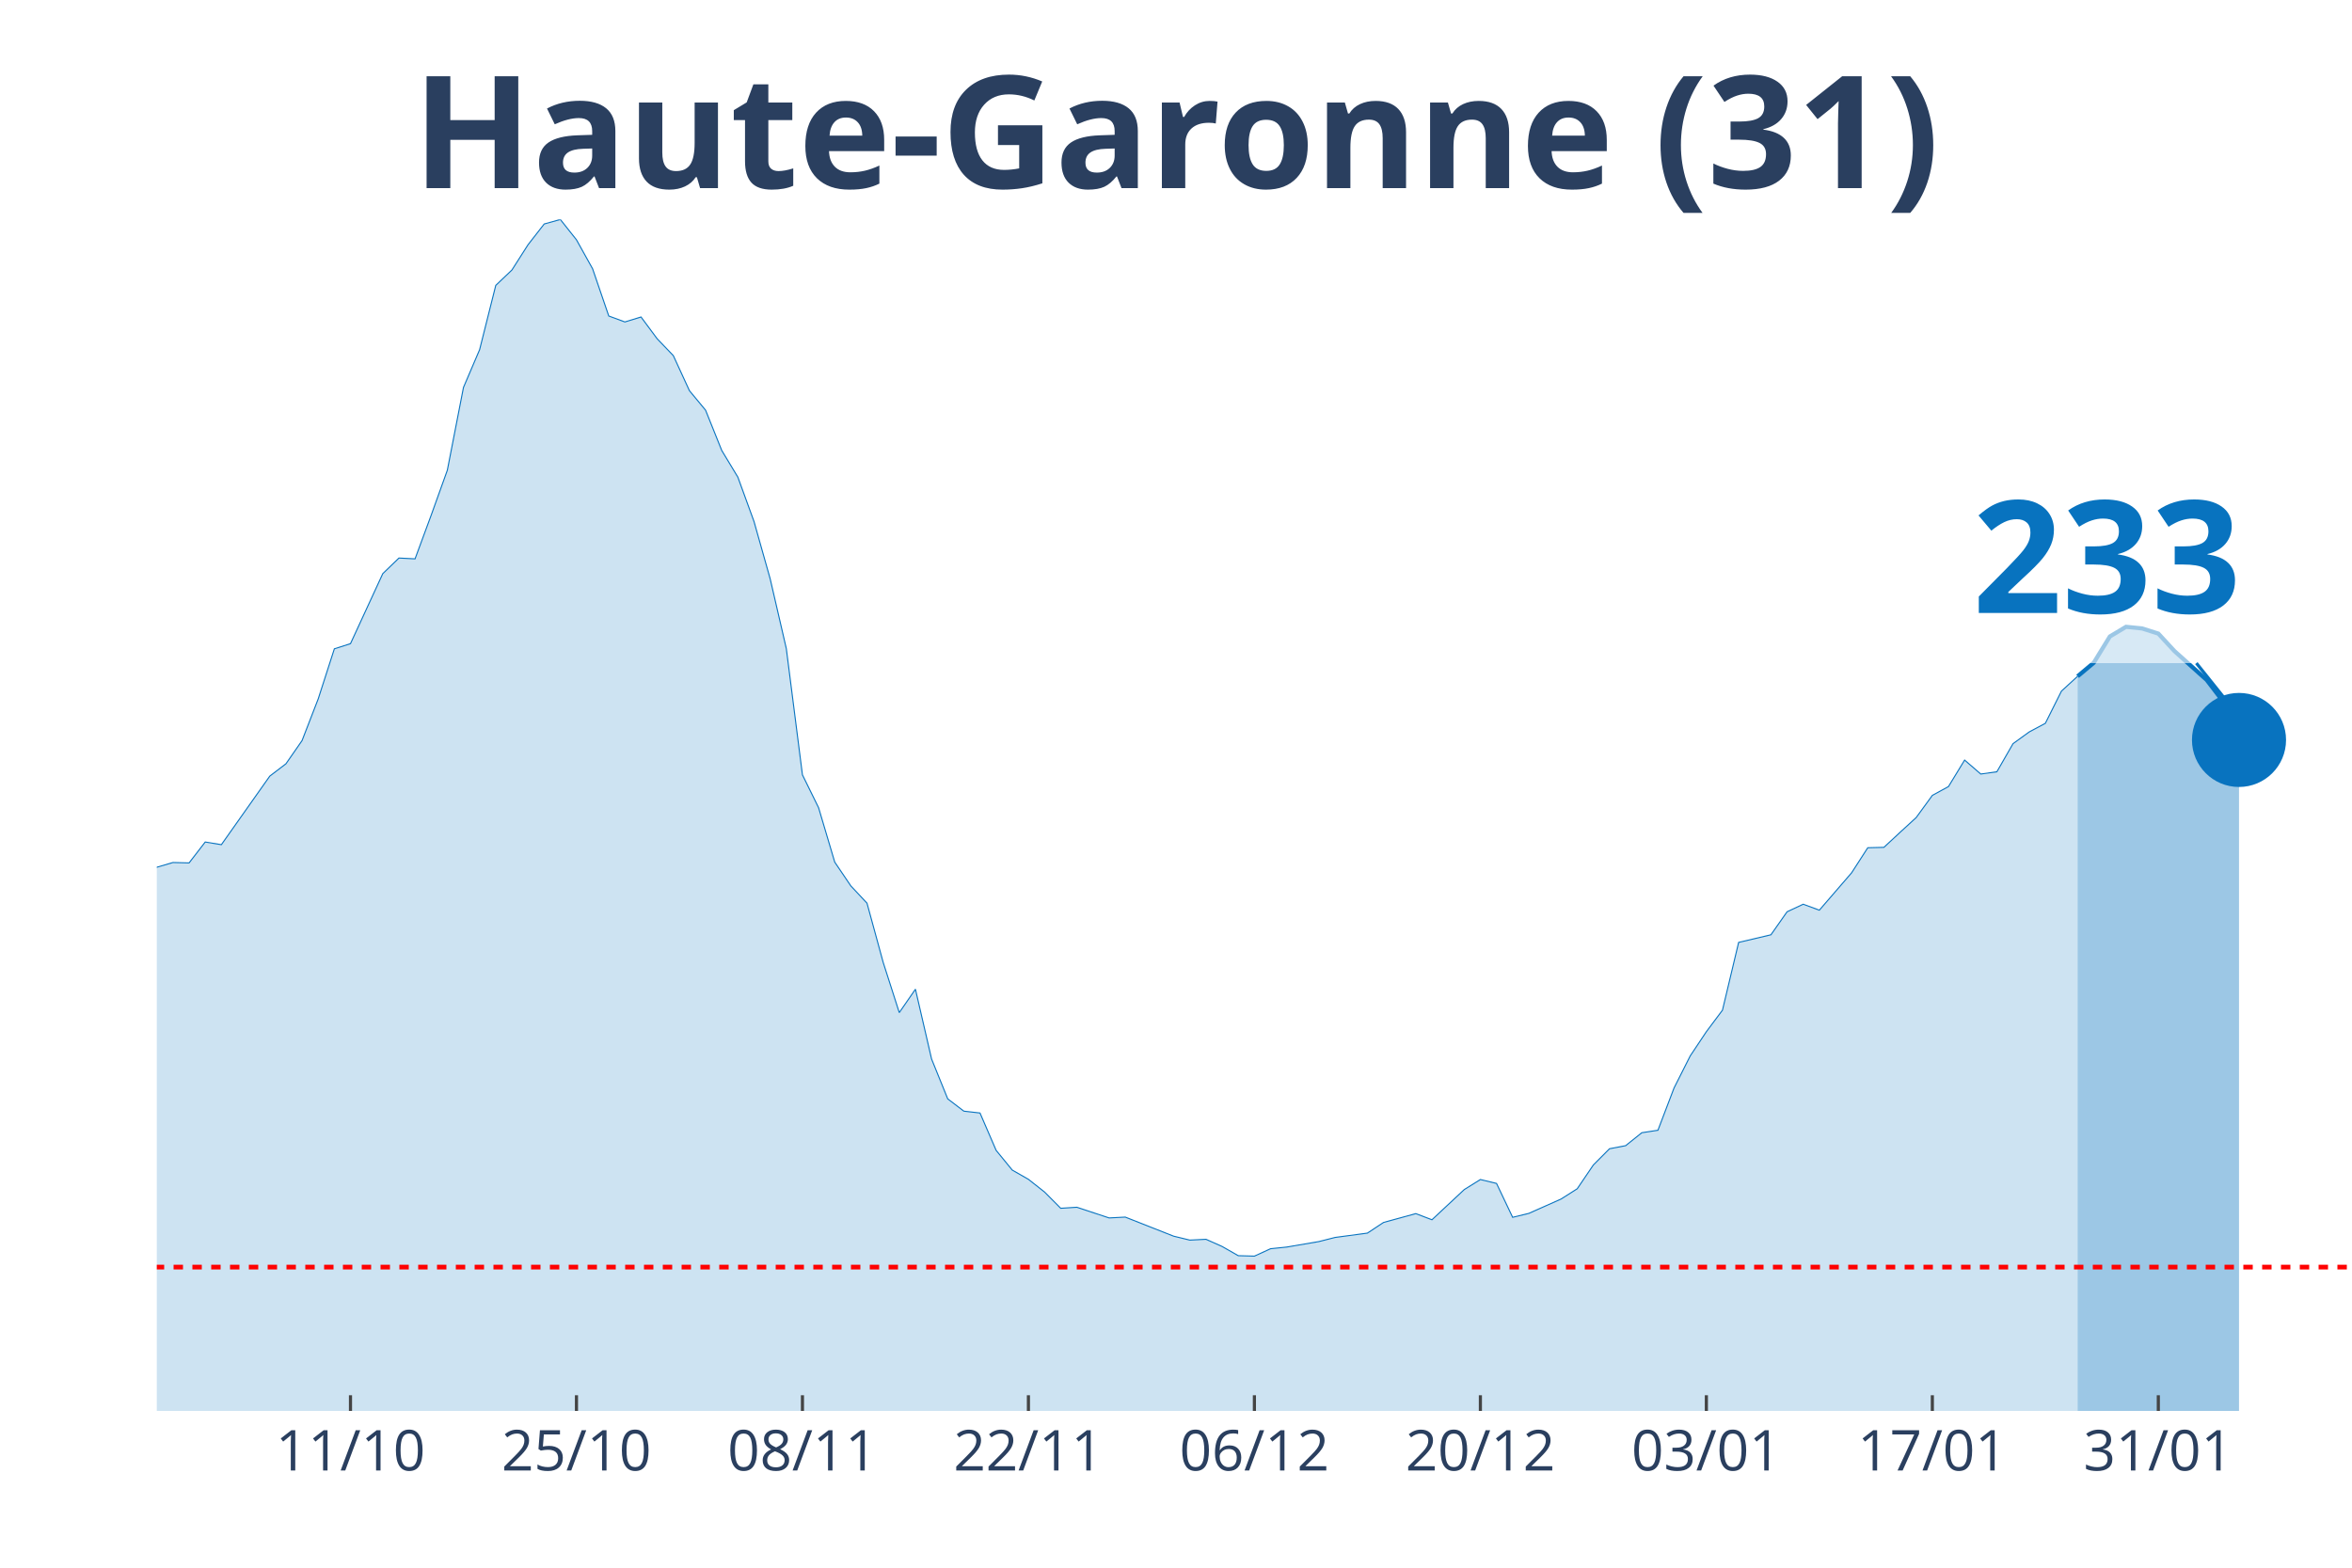
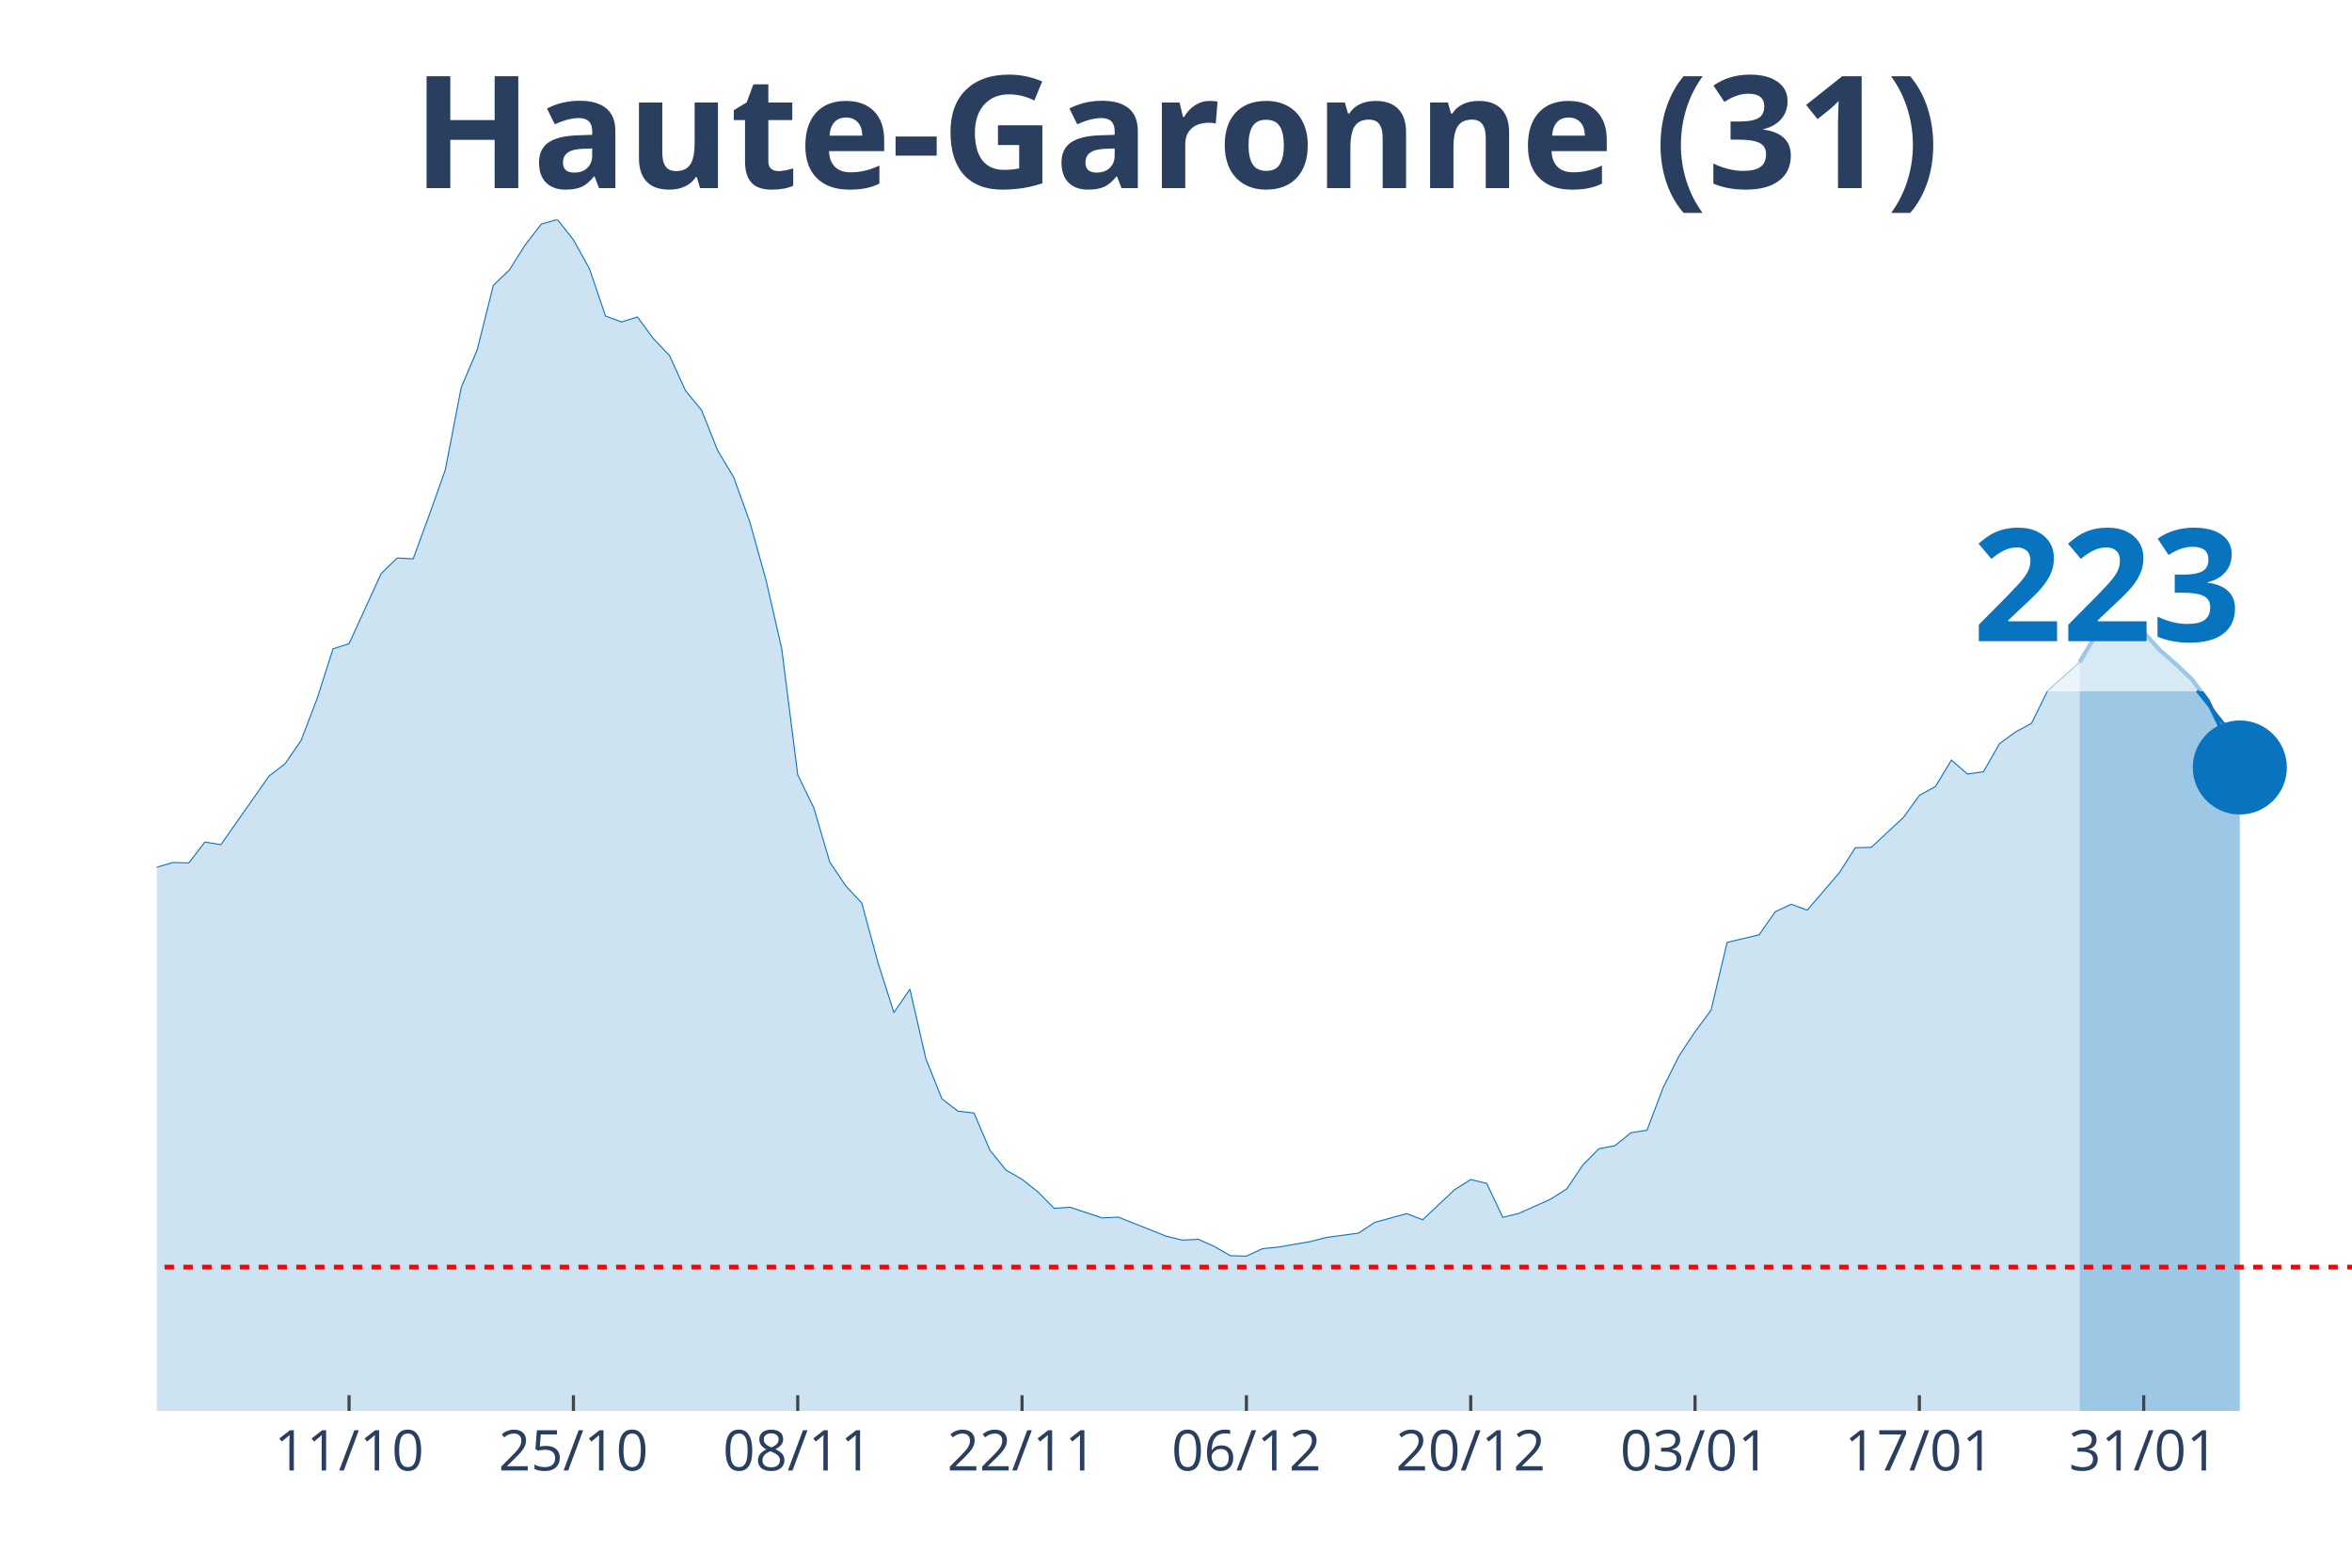
<svg xmlns="http://www.w3.org/2000/svg" class="main-svg" width="1125" height="750" style="" viewBox="0 0 750 500">
  <rect x="0" y="0" width="750" height="500" style="fill: rgb(0, 0, 0); fill-opacity: 0;" />
-   <defs id="defs-62bbfe">
+   <defs id="defs-a0a8c7">
    <g class="clips">
-       <clipPath id="clip62bbfexyplot" class="plotclip">
+       <clipPath id="clipa0a8c7xyplot" class="plotclip">
        <rect width="700" height="380" />
      </clipPath>
-       <clipPath class="axesclip" id="clip62bbfex">
+       <clipPath class="axesclip" id="clipa0a8c7x">
        <rect x="50" y="0" width="700" height="500" />
      </clipPath>
-       <clipPath class="axesclip" id="clip62bbfey">
+       <clipPath class="axesclip" id="clipa0a8c7y">
        <rect x="0" y="70" width="750" height="380" />
      </clipPath>
-       <clipPath class="axesclip" id="clip62bbfexy">
+       <clipPath class="axesclip" id="clipa0a8c7xy">
        <rect x="50" y="70" width="700" height="380" />
      </clipPath>
    </g>
    <g class="gradients" />
  </defs>
  <g class="bglayer">
    <rect class="bg" x="50" y="70" width="700" height="380" style="fill: rgb(0, 0, 0); fill-opacity: 0; stroke-width: 0;" />
  </g>
  <g class="layer-below">
    <g class="imagelayer" />
    <g class="shapelayer" />
  </g>
  <g class="cartesianlayer">
    <g class="subplot xy">
      <g class="layer-subplot">
        <g class="shapelayer" />
        <g class="imagelayer" />
      </g>
      <g class="gridlayer">
        <g class="x">
-           <path class="xgrid crisp" transform="translate(111.76,0)" d="M0,70v380" style="stroke: rgb(255, 255, 255); stroke-opacity: 1; stroke-width: 1px;" />
-           <path class="xgrid crisp" transform="translate(183.82,0)" d="M0,70v380" style="stroke: rgb(255, 255, 255); stroke-opacity: 1; stroke-width: 1px;" />
-           <path class="xgrid crisp" transform="translate(255.88,0)" d="M0,70v380" style="stroke: rgb(255, 255, 255); stroke-opacity: 1; stroke-width: 1px;" />
-           <path class="xgrid crisp" transform="translate(327.94,0)" d="M0,70v380" style="stroke: rgb(255, 255, 255); stroke-opacity: 1; stroke-width: 1px;" />
-           <path class="xgrid crisp" transform="translate(400,0)" d="M0,70v380" style="stroke: rgb(255, 255, 255); stroke-opacity: 1; stroke-width: 1px;" />
-           <path class="xgrid crisp" transform="translate(472.06,0)" d="M0,70v380" style="stroke: rgb(255, 255, 255); stroke-opacity: 1; stroke-width: 1px;" />
-           <path class="xgrid crisp" transform="translate(544.12,0)" d="M0,70v380" style="stroke: rgb(255, 255, 255); stroke-opacity: 1; stroke-width: 1px;" />
-           <path class="xgrid crisp" transform="translate(616.18,0)" d="M0,70v380" style="stroke: rgb(255, 255, 255); stroke-opacity: 1; stroke-width: 1px;" />
-           <path class="xgrid crisp" transform="translate(688.24,0)" d="M0,70v380" style="stroke: rgb(255, 255, 255); stroke-opacity: 1; stroke-width: 1px;" />
+           <path class="xgrid crisp" transform="translate(111.31,0)" d="M0,70v380" style="stroke: rgb(255, 255, 255); stroke-opacity: 1; stroke-width: 1px;" />
+           <path class="xgrid crisp" transform="translate(182.85,0)" d="M0,70v380" style="stroke: rgb(255, 255, 255); stroke-opacity: 1; stroke-width: 1px;" />
+           <path class="xgrid crisp" transform="translate(254.38,0)" d="M0,70v380" style="stroke: rgb(255, 255, 255); stroke-opacity: 1; stroke-width: 1px;" />
+           <path class="xgrid crisp" transform="translate(325.91,0)" d="M0,70v380" style="stroke: rgb(255, 255, 255); stroke-opacity: 1; stroke-width: 1px;" />
+           <path class="xgrid crisp" transform="translate(397.45,0)" d="M0,70v380" style="stroke: rgb(255, 255, 255); stroke-opacity: 1; stroke-width: 1px;" />
+           <path class="xgrid crisp" transform="translate(468.98,0)" d="M0,70v380" style="stroke: rgb(255, 255, 255); stroke-opacity: 1; stroke-width: 1px;" />
+           <path class="xgrid crisp" transform="translate(540.51,0)" d="M0,70v380" style="stroke: rgb(255, 255, 255); stroke-opacity: 1; stroke-width: 1px;" />
+           <path class="xgrid crisp" transform="translate(612.04,0)" d="M0,70v380" style="stroke: rgb(255, 255, 255); stroke-opacity: 1; stroke-width: 1px;" />
+           <path class="xgrid crisp" transform="translate(683.58,0)" d="M0,70v380" style="stroke: rgb(255, 255, 255); stroke-opacity: 1; stroke-width: 1px;" />
        </g>
        <g class="y" />
      </g>
      <g class="zerolinelayer" />
      <path class="xlines-below" />
      <path class="ylines-below" />
      <g class="overlines-below" />
      <g class="xaxislayer-below" />
      <g class="yaxislayer-below" />
      <g class="overaxes-below" />
-       <g class="plot" transform="translate(50, 70)" clip-path="url('#clip62bbfexyplot')">
+       <g class="plot" transform="translate(50, 70)" clip-path="url('#clipa0a8c7xyplot')">
        <g class="scatterlayer mlayer">
-           <g class="trace scatter trace0b4c6a" style="stroke-miterlimit: 2;">
+           <g class="trace scatter trace1badef" style="stroke-miterlimit: 2;">
            <g class="fills">
              <g>
-                 <path class="js-fill" d="M612.5,380L-700,380L-700,375.74L-638.24,378.69L-633.09,378.82L-561.03,376.99L-555.88,377.18L-370.59,372.6L-365.44,370.57L-313.97,365.53L-308.82,362.58L-283.09,352.3L-277.94,351.91L-267.65,350.99L-262.5,348.9L-241.91,344.57L-236.76,340.19L-226.47,335.01L-221.32,333.9L-195.59,326.11L-190.44,323.42L-175,321.79L-169.85,321.33L-164.71,320.61L-159.56,316.15L-154.41,311.9L-149.26,297.49L-144.12,290.94L-138.97,291.34L-133.82,291.07L-128.68,277.45L-113.24,243.6L-108.09,234.36L-102.94,231.29L-97.79,230.83L-92.65,213.28L-87.5,202.21L-82.35,192.39L-77.21,176.74L-72.06,162.73L-66.91,155.72L-61.76,152.38L-56.62,155.65L-51.47,152.51L-46.32,156.9L-41.18,170.72L-36.03,179.62L-30.88,182.37L-25.74,183.62L-15.44,204.24L-10.29,209.61L-5.15,211.77L0,206.6L5.15,205.09L10.29,205.22L15.44,198.55L20.59,199.4L36.03,177.53L41.18,173.6L46.32,166.2L51.47,152.9L56.62,136.93L61.76,135.29L72.06,112.96L77.21,107.98L82.35,108.24L87.5,94.3L92.65,79.96L97.79,53.57L102.94,41.52L108.09,21.02L113.24,16.11L118.38,8.05L123.53,1.44L128.68,0L133.82,6.48L138.97,15.72L144.12,30.78L149.26,32.68L154.41,31.1L159.56,38.05L164.71,43.42L169.85,54.61L175,60.83L180.15,73.67L185.29,82.18L190.44,96.33L195.59,114.6L200.74,136.86L205.88,177.13L211.03,187.61L216.18,204.96L221.32,212.56L226.47,218.06L231.62,236.92L236.76,252.96L241.91,245.5L247.06,267.76L252.21,280.47L257.35,284.39L262.5,284.98L267.65,296.9L272.79,303.19L277.94,306.13L283.09,310.19L288.24,315.37L293.38,315.04L303.68,318.45L308.82,318.18L324.26,324.27L329.41,325.52L334.56,325.26L339.71,327.55L344.85,330.49L350,330.63L355.15,328.27L360.29,327.74L370.59,325.98L375.74,324.67L386.03,323.29L391.18,319.89L401.47,317.07L406.62,319.03L416.91,309.41L422.06,306.2L427.21,307.44L432.35,318.25L437.5,317L442.65,314.71L447.79,312.42L452.94,309.15L458.09,301.55L463.24,296.38L468.38,295.4L473.53,291.27L478.68,290.48L483.82,276.99L488.97,266.78L494.12,259.05L499.26,252.18L504.41,230.57L514.71,228.14L519.85,220.81L525,218.39L530.15,220.29L540.44,208.37L545.59,200.38L550.74,200.25L555.88,195.47L561.03,190.75L566.18,183.68L571.32,180.87L576.47,172.42L581.62,176.87L586.76,176.15L591.91,167.18L597.06,163.45L602.21,160.7L607.35,150.42L612.5,145.7" style="fill: rgb(8, 115, 191); fill-opacity: 0.2; stroke-width: 0;" />
+                 <path class="js-fill" d="M613.14,380L-694.89,380L-694.89,375.74L-633.58,378.69L-628.47,378.82L-556.93,376.99L-551.82,377.18L-367.88,372.6L-362.77,370.57L-316.79,365.86L-311.68,365.53L-286.13,353.02L-281.02,352.3L-255.47,347.98L-250.36,345.16L-240.15,344.57L-235.04,340.19L-224.82,335.01L-219.71,333.9L-194.16,326.11L-189.05,323.42L-178.83,323.82L-173.72,321.79L-163.5,320.61L-158.39,316.15L-153.28,311.9L-148.18,297.49L-143.07,290.94L-137.96,291.34L-132.85,291.07L-127.74,277.45L-112.41,243.6L-107.3,234.36L-102.19,231.29L-97.08,230.83L-91.97,213.28L-86.86,202.21L-81.75,192.39L-76.64,176.74L-71.53,162.73L-66.42,155.72L-61.31,152.38L-56.2,155.65L-51.09,152.51L-45.99,156.9L-40.88,170.72L-35.77,179.62L-30.66,182.37L-25.55,183.62L-15.33,204.24L-10.22,209.61L-5.11,211.77L0,206.6L5.11,205.09L10.22,205.22L15.33,198.55L20.44,199.4L35.77,177.53L40.88,173.6L45.99,166.2L51.09,152.9L56.2,136.93L61.31,135.29L71.53,112.96L76.64,107.98L81.75,108.24L86.86,94.3L91.97,79.96L97.08,53.57L102.19,41.52L107.3,21.02L112.41,16.11L117.52,8.05L122.63,1.44L127.74,0L132.85,6.48L137.96,15.72L143.07,30.78L148.18,32.68L153.28,31.1L158.39,38.05L163.5,43.42L168.61,54.61L173.72,60.83L178.83,73.67L183.94,82.18L189.05,96.33L194.16,114.6L199.27,136.86L204.38,177.13L209.49,187.61L214.6,204.96L219.71,212.56L224.82,218.06L229.93,236.92L235.04,252.96L240.15,245.5L245.26,267.76L250.36,280.47L255.47,284.39L260.58,284.98L265.69,296.9L270.8,303.19L275.91,306.13L281.02,310.19L286.13,315.37L291.24,315.04L301.46,318.45L306.57,318.18L321.9,324.27L327.01,325.52L332.12,325.26L337.23,327.55L342.34,330.49L347.45,330.63L352.55,328.27L357.66,327.74L367.88,325.98L372.99,324.67L383.21,323.29L388.32,319.89L398.54,317.07L403.65,319.03L413.87,309.41L418.98,306.2L424.09,307.44L429.2,318.25L434.31,317L439.42,314.71L444.53,312.42L449.64,309.15L454.74,301.55L459.85,296.38L464.96,295.4L470.07,291.27L475.18,290.48L480.29,276.99L485.4,266.78L490.51,259.05L495.62,252.18L500.73,230.57L510.95,228.14L516.06,220.81L521.17,218.39L526.28,220.29L536.5,208.37L541.61,200.38L546.72,200.25L551.82,195.47L556.93,190.75L562.04,183.68L567.15,180.87L572.26,172.42L577.37,176.87L582.48,176.15L587.59,167.18L592.7,163.45L597.81,160.7L602.92,150.35L613.14,141.18" style="fill: rgb(8, 115, 191); fill-opacity: 0.2; stroke-width: 0;" />
              </g>
            </g>
            <g class="errorbars" />
            <g class="lines">
-               <path class="js-line" d="M-700,375.74L-638.24,378.69L-633.09,378.82L-561.03,376.99L-555.88,377.18L-370.59,372.6L-365.44,370.57L-313.97,365.53L-308.82,362.58L-283.09,352.3L-277.94,351.91L-267.65,350.99L-262.5,348.9L-241.91,344.57L-236.76,340.19L-226.47,335.01L-221.32,333.9L-195.59,326.11L-190.44,323.42L-175,321.79L-169.85,321.33L-164.71,320.61L-159.56,316.15L-154.41,311.9L-149.26,297.49L-144.12,290.94L-138.97,291.34L-133.82,291.07L-128.68,277.45L-113.24,243.6L-108.09,234.36L-102.94,231.29L-97.79,230.83L-92.65,213.28L-87.5,202.21L-82.35,192.39L-77.21,176.74L-72.06,162.73L-66.91,155.72L-61.76,152.38L-56.62,155.65L-51.47,152.51L-46.32,156.9L-41.18,170.72L-36.03,179.62L-30.88,182.37L-25.74,183.62L-15.44,204.24L-10.29,209.61L-5.15,211.77L0,206.6L5.15,205.09L10.29,205.22L15.44,198.55L20.59,199.4L36.03,177.53L41.18,173.6L46.32,166.2L51.47,152.9L56.62,136.93L61.76,135.29L72.06,112.96L77.21,107.98L82.35,108.24L87.5,94.3L92.65,79.96L97.79,53.57L102.94,41.52L108.09,21.02L113.24,16.11L118.38,8.05L123.53,1.44L128.68,0L133.82,6.48L138.97,15.72L144.12,30.78L149.26,32.68L154.41,31.1L159.56,38.05L164.71,43.42L169.85,54.61L175,60.83L180.15,73.67L185.29,82.18L190.44,96.33L195.59,114.6L200.74,136.86L205.88,177.13L211.03,187.61L216.18,204.96L221.32,212.56L226.47,218.06L231.62,236.92L236.76,252.96L241.91,245.5L247.06,267.76L252.21,280.47L257.35,284.39L262.5,284.98L267.65,296.9L272.79,303.19L277.94,306.13L283.09,310.19L288.24,315.37L293.38,315.04L303.68,318.45L308.82,318.18L324.26,324.27L329.41,325.52L334.56,325.26L339.71,327.55L344.85,330.49L350,330.63L355.15,328.27L360.29,327.74L370.59,325.98L375.74,324.67L386.03,323.29L391.18,319.89L401.47,317.07L406.62,319.03L416.91,309.41L422.06,306.2L427.21,307.44L432.35,318.25L437.5,317L442.65,314.71L447.79,312.42L452.94,309.15L458.09,301.55L463.24,296.38L468.38,295.4L473.53,291.27L478.68,290.48L483.82,276.99L488.97,266.78L494.12,259.05L499.26,252.18L504.41,230.57L514.71,228.14L519.85,220.81L525,218.39L530.15,220.29L540.44,208.37L545.59,200.38L550.74,200.25L555.88,195.47L561.03,190.75L566.18,183.68L571.32,180.87L576.47,172.42L581.62,176.87L586.76,176.15L591.91,167.18L597.06,163.45L602.21,160.7L607.35,150.42L612.5,145.7" style="vector-effect: non-scaling-stroke; fill: none; stroke: rgb(8, 115, 191); stroke-opacity: 1; stroke-width: 0.5px; opacity: 1;" />
+               <path class="js-line" d="M-694.89,375.74L-633.58,378.69L-628.47,378.82L-556.93,376.99L-551.82,377.18L-367.88,372.6L-362.77,370.57L-316.79,365.86L-311.68,365.53L-286.13,353.02L-281.02,352.3L-255.47,347.98L-250.36,345.16L-240.15,344.57L-235.04,340.19L-224.82,335.01L-219.71,333.9L-194.16,326.11L-189.05,323.42L-178.83,323.82L-173.72,321.79L-163.5,320.61L-158.39,316.15L-153.28,311.9L-148.18,297.49L-143.07,290.94L-137.96,291.34L-132.85,291.07L-127.74,277.45L-112.41,243.6L-107.3,234.36L-102.19,231.29L-97.08,230.83L-91.97,213.28L-86.86,202.21L-81.75,192.39L-76.64,176.74L-71.53,162.73L-66.42,155.72L-61.31,152.38L-56.2,155.65L-51.09,152.51L-45.99,156.9L-40.88,170.72L-35.77,179.62L-30.66,182.37L-25.55,183.62L-15.33,204.24L-10.22,209.61L-5.11,211.77L0,206.6L5.11,205.09L10.22,205.22L15.33,198.55L20.44,199.4L35.77,177.53L40.88,173.6L45.99,166.2L51.09,152.9L56.2,136.93L61.31,135.29L71.53,112.96L76.64,107.98L81.75,108.24L86.86,94.3L91.97,79.96L97.08,53.57L102.19,41.52L107.3,21.02L112.41,16.11L117.52,8.05L122.63,1.44L127.74,0L132.85,6.48L137.96,15.72L143.07,30.78L148.18,32.68L153.28,31.1L158.39,38.05L163.5,43.42L168.61,54.61L173.72,60.83L178.83,73.67L183.94,82.18L189.05,96.33L194.16,114.6L199.27,136.86L204.38,177.13L209.49,187.61L214.6,204.96L219.71,212.56L224.82,218.06L229.93,236.92L235.04,252.96L240.15,245.5L245.26,267.76L250.36,280.47L255.47,284.39L260.58,284.98L265.69,296.9L270.8,303.19L275.91,306.13L281.02,310.19L286.13,315.37L291.24,315.04L301.46,318.45L306.57,318.18L321.9,324.27L327.01,325.52L332.12,325.26L337.23,327.55L342.34,330.49L347.45,330.63L352.55,328.27L357.66,327.74L367.88,325.98L372.99,324.67L383.21,323.29L388.32,319.89L398.54,317.07L403.65,319.03L413.87,309.41L418.98,306.2L424.09,307.44L429.2,318.25L434.31,317L439.42,314.71L444.53,312.42L449.64,309.15L454.74,301.55L459.85,296.38L464.96,295.4L470.07,291.27L475.18,290.48L480.29,276.99L485.4,266.78L490.51,259.05L495.62,252.18L500.73,230.57L510.95,228.14L516.06,220.81L521.17,218.39L526.28,220.29L536.5,208.37L541.61,200.38L546.72,200.25L551.82,195.47L556.93,190.75L562.04,183.68L567.15,180.87L572.26,172.42L577.37,176.87L582.48,176.15L587.59,167.18L592.7,163.45L597.81,160.7L602.92,150.35L613.14,141.18" style="vector-effect: non-scaling-stroke; fill: none; stroke: rgb(8, 115, 191); stroke-opacity: 1; stroke-width: 0.5px; opacity: 1;" />
            </g>
            <g class="points" />
            <g class="text" />
          </g>
-           <g class="trace scatter tracefd83a0" style="stroke-miterlimit: 2;">
+           <g class="trace scatter trace5cd3e1" style="stroke-miterlimit: 2;">
            <g class="fills">
              <g>
-                 <path class="js-fill" d="M663.97,380L612.5,380L612.5,145.7L617.65,141.38L622.79,133L627.94,129.92L633.09,130.44L638.24,132.08L643.38,137.65L653.68,146.88L658.82,153.62L663.97,166" style="fill: rgb(8, 115, 191); fill-opacity: 0.4; stroke-width: 0;" />
+                 <path class="js-fill" d="M664.23,380L613.14,380L613.14,141.18L618.25,132.67L623.36,129.59L628.47,130.12L633.58,131.69L638.69,137.32L643.8,141.77L648.91,146.62L654.01,153.49L664.23,174.78" style="fill: rgb(8, 115, 191); fill-opacity: 0.4; stroke-width: 0;" />
              </g>
            </g>
            <g class="errorbars" />
            <g class="lines">
-               <path class="js-line" d="M612.5,145.7L617.65,141.38L622.79,133L627.94,129.92L633.09,130.44L638.24,132.08L643.38,137.65L653.68,146.88L658.82,153.62L663.97,166" style="vector-effect: non-scaling-stroke; fill: none; stroke: rgb(8, 115, 191); stroke-opacity: 1; stroke-width: 2px; opacity: 1;" />
+               <path class="js-line" d="M613.14,141.18L618.25,132.67L623.36,129.59L628.47,130.12L633.58,131.69L638.69,137.32L643.8,141.77L648.91,146.62L654.01,153.49L664.23,174.78" style="vector-effect: non-scaling-stroke; fill: none; stroke: rgb(8, 115, 191); stroke-opacity: 1; stroke-width: 2px; opacity: 1;" />
            </g>
            <g class="points" />
            <g class="text" />
          </g>
-           <g class="trace scatter tracef13cd0" style="stroke-miterlimit: 2; opacity: 1;">
+           <g class="trace scatter trace4ba436" style="stroke-miterlimit: 2; opacity: 1;">
            <g class="fills" />
            <g class="errorbars" />
            <g class="lines" />
            <g class="points">
-               <path class="point" transform="translate(663.97,166)" d="M15,0A15,15 0 1,1 0,-15A15,15 0 0,1 15,0Z" style="opacity: 1; stroke-width: 0px; fill: rgb(8, 115, 191); fill-opacity: 1;" />
+               <path class="point" transform="translate(664.23,174.78)" d="M15,0A15,15 0 1,1 0,-15A15,15 0 0,1 15,0Z" style="opacity: 1; stroke-width: 0px; fill: rgb(8, 115, 191); fill-opacity: 1;" />
            </g>
            <g class="text" />
          </g>
        </g>
      </g>
      <g class="overplot" />
      <path class="xlines-above crisp" style="fill: none; stroke-width: 1px; stroke: rgb(0, 0, 0); stroke-opacity: 0;" d="" />
      <path class="ylines-above crisp" style="fill: none;" d="M0,0" />
      <g class="overlines-above" />
      <g class="xaxislayer-above">
-         <path class="xtick ticks crisp" d="M0,450v-5" transform="translate(111.76,0)" style="stroke: rgb(68, 68, 68); stroke-opacity: 1; stroke-width: 1px;" />
-         <path class="xtick ticks crisp" d="M0,450v-5" transform="translate(183.82,0)" style="stroke: rgb(68, 68, 68); stroke-opacity: 1; stroke-width: 1px;" />
-         <path class="xtick ticks crisp" d="M0,450v-5" transform="translate(255.88,0)" style="stroke: rgb(68, 68, 68); stroke-opacity: 1; stroke-width: 1px;" />
-         <path class="xtick ticks crisp" d="M0,450v-5" transform="translate(327.94,0)" style="stroke: rgb(68, 68, 68); stroke-opacity: 1; stroke-width: 1px;" />
-         <path class="xtick ticks crisp" d="M0,450v-5" transform="translate(400,0)" style="stroke: rgb(68, 68, 68); stroke-opacity: 1; stroke-width: 1px;" />
-         <path class="xtick ticks crisp" d="M0,450v-5" transform="translate(472.06,0)" style="stroke: rgb(68, 68, 68); stroke-opacity: 1; stroke-width: 1px;" />
-         <path class="xtick ticks crisp" d="M0,450v-5" transform="translate(544.12,0)" style="stroke: rgb(68, 68, 68); stroke-opacity: 1; stroke-width: 1px;" />
-         <path class="xtick ticks crisp" d="M0,450v-5" transform="translate(616.18,0)" style="stroke: rgb(68, 68, 68); stroke-opacity: 1; stroke-width: 1px;" />
-         <path class="xtick ticks crisp" d="M0,450v-5" transform="translate(688.24,0)" style="stroke: rgb(68, 68, 68); stroke-opacity: 1; stroke-width: 1px;" />
+         <path class="xtick ticks crisp" d="M0,450v-5" transform="translate(111.31,0)" style="stroke: rgb(68, 68, 68); stroke-opacity: 1; stroke-width: 1px;" />
+         <path class="xtick ticks crisp" d="M0,450v-5" transform="translate(182.85,0)" style="stroke: rgb(68, 68, 68); stroke-opacity: 1; stroke-width: 1px;" />
+         <path class="xtick ticks crisp" d="M0,450v-5" transform="translate(254.38,0)" style="stroke: rgb(68, 68, 68); stroke-opacity: 1; stroke-width: 1px;" />
+         <path class="xtick ticks crisp" d="M0,450v-5" transform="translate(325.91,0)" style="stroke: rgb(68, 68, 68); stroke-opacity: 1; stroke-width: 1px;" />
+         <path class="xtick ticks crisp" d="M0,450v-5" transform="translate(397.45,0)" style="stroke: rgb(68, 68, 68); stroke-opacity: 1; stroke-width: 1px;" />
+         <path class="xtick ticks crisp" d="M0,450v-5" transform="translate(468.98,0)" style="stroke: rgb(68, 68, 68); stroke-opacity: 1; stroke-width: 1px;" />
+         <path class="xtick ticks crisp" d="M0,450v-5" transform="translate(540.51,0)" style="stroke: rgb(68, 68, 68); stroke-opacity: 1; stroke-width: 1px;" />
+         <path class="xtick ticks crisp" d="M0,450v-5" transform="translate(612.04,0)" style="stroke: rgb(68, 68, 68); stroke-opacity: 1; stroke-width: 1px;" />
+         <path class="xtick ticks crisp" d="M0,450v-5" transform="translate(683.58,0)" style="stroke: rgb(68, 68, 68); stroke-opacity: 1; stroke-width: 1px;" />
        <g class="xtick">
-           <text text-anchor="middle" x="0" y="469" transform="translate(111.76,0)" style="font-family: 'Open Sans', verdana, arial, sans-serif; font-size: 18px; fill: rgb(42, 63, 95); fill-opacity: 1; white-space: pre;">11/10</text>
+           <text text-anchor="middle" x="0" y="469" transform="translate(111.31,0)" style="font-family: 'Open Sans', verdana, arial, sans-serif; font-size: 18px; fill: rgb(42, 63, 95); fill-opacity: 1; white-space: pre;">11/10</text>
        </g>
        <g class="xtick">
-           <text text-anchor="middle" x="0" y="469" transform="translate(183.82,0)" style="font-family: 'Open Sans', verdana, arial, sans-serif; font-size: 18px; fill: rgb(42, 63, 95); fill-opacity: 1; white-space: pre;">25/10</text>
+           <text text-anchor="middle" x="0" y="469" transform="translate(182.85,0)" style="font-family: 'Open Sans', verdana, arial, sans-serif; font-size: 18px; fill: rgb(42, 63, 95); fill-opacity: 1; white-space: pre;">25/10</text>
        </g>
        <g class="xtick">
-           <text text-anchor="middle" x="0" y="469" transform="translate(255.88,0)" style="font-family: 'Open Sans', verdana, arial, sans-serif; font-size: 18px; fill: rgb(42, 63, 95); fill-opacity: 1; white-space: pre;">08/11</text>
+           <text text-anchor="middle" x="0" y="469" transform="translate(254.38,0)" style="font-family: 'Open Sans', verdana, arial, sans-serif; font-size: 18px; fill: rgb(42, 63, 95); fill-opacity: 1; white-space: pre;">08/11</text>
        </g>
        <g class="xtick">
-           <text text-anchor="middle" x="0" y="469" transform="translate(327.94,0)" style="font-family: 'Open Sans', verdana, arial, sans-serif; font-size: 18px; fill: rgb(42, 63, 95); fill-opacity: 1; white-space: pre;">22/11</text>
+           <text text-anchor="middle" x="0" y="469" transform="translate(325.91,0)" style="font-family: 'Open Sans', verdana, arial, sans-serif; font-size: 18px; fill: rgb(42, 63, 95); fill-opacity: 1; white-space: pre;">22/11</text>
        </g>
        <g class="xtick">
-           <text text-anchor="middle" x="0" y="469" transform="translate(400,0)" style="font-family: 'Open Sans', verdana, arial, sans-serif; font-size: 18px; fill: rgb(42, 63, 95); fill-opacity: 1; white-space: pre;">06/12</text>
+           <text text-anchor="middle" x="0" y="469" transform="translate(397.45,0)" style="font-family: 'Open Sans', verdana, arial, sans-serif; font-size: 18px; fill: rgb(42, 63, 95); fill-opacity: 1; white-space: pre;">06/12</text>
        </g>
        <g class="xtick">
-           <text text-anchor="middle" x="0" y="469" transform="translate(472.06,0)" style="font-family: 'Open Sans', verdana, arial, sans-serif; font-size: 18px; fill: rgb(42, 63, 95); fill-opacity: 1; white-space: pre;">20/12</text>
+           <text text-anchor="middle" x="0" y="469" transform="translate(468.98,0)" style="font-family: 'Open Sans', verdana, arial, sans-serif; font-size: 18px; fill: rgb(42, 63, 95); fill-opacity: 1; white-space: pre;">20/12</text>
        </g>
        <g class="xtick">
-           <text text-anchor="middle" x="0" y="469" transform="translate(544.12,0)" style="font-family: 'Open Sans', verdana, arial, sans-serif; font-size: 18px; fill: rgb(42, 63, 95); fill-opacity: 1; white-space: pre;">03/01</text>
+           <text text-anchor="middle" x="0" y="469" transform="translate(540.51,0)" style="font-family: 'Open Sans', verdana, arial, sans-serif; font-size: 18px; fill: rgb(42, 63, 95); fill-opacity: 1; white-space: pre;">03/01</text>
        </g>
        <g class="xtick">
-           <text text-anchor="middle" x="0" y="469" transform="translate(616.18,0)" style="font-family: 'Open Sans', verdana, arial, sans-serif; font-size: 18px; fill: rgb(42, 63, 95); fill-opacity: 1; white-space: pre;">17/01</text>
+           <text text-anchor="middle" x="0" y="469" transform="translate(612.04,0)" style="font-family: 'Open Sans', verdana, arial, sans-serif; font-size: 18px; fill: rgb(42, 63, 95); fill-opacity: 1; white-space: pre;">17/01</text>
        </g>
        <g class="xtick">
-           <text text-anchor="middle" x="0" y="469" transform="translate(688.24,0)" style="font-family: 'Open Sans', verdana, arial, sans-serif; font-size: 18px; fill: rgb(42, 63, 95); fill-opacity: 1; white-space: pre;">31/01</text>
+           <text text-anchor="middle" x="0" y="469" transform="translate(683.58,0)" style="font-family: 'Open Sans', verdana, arial, sans-serif; font-size: 18px; fill: rgb(42, 63, 95); fill-opacity: 1; white-space: pre;">31/01</text>
        </g>
      </g>
      <g class="yaxislayer-above" />
      <g class="overaxes-above" />
    </g>
  </g>
  <g class="polarlayer" />
  <g class="ternarylayer" />
  <g class="geolayer" />
  <g class="funnelarealayer" />
  <g class="pielayer" />
  <g class="treemaplayer" />
  <g class="sunburstlayer" />
  <g class="glimages" />
-   <defs id="topdefs-62bbfe">
+   <defs id="topdefs-a0a8c7">
    <g class="clips" />
  </defs>
  <g class="layer-above">
    <g class="imagelayer" />
    <g class="shapelayer">
-       <path data-index="0" fill-rule="evenodd" d="M-2842.65,404.13L919.85,404.13" clip-path="url('#clip62bbfexy')" style="opacity: 1; stroke: rgb(255, 0, 0); stroke-opacity: 1; fill: rgb(0, 0, 0); fill-opacity: 0; stroke-dasharray: 3px, 3px; stroke-width: 1.5px;" />
+       <path data-index="0" fill-rule="evenodd" d="M-2821.53,404.13L913.5,404.13" clip-path="url('#clipa0a8c7xy')" style="opacity: 1; stroke: rgb(255, 0, 0); stroke-opacity: 1; fill: rgb(0, 0, 0); fill-opacity: 0; stroke-dasharray: 3px, 3px; stroke-width: 1.5px;" />
    </g>
  </g>
  <g class="infolayer">
    <g class="g-gtitle">
      <text class="gtitle" x="375" y="25" text-anchor="middle" dy="0.7em" style="font-family: 'Open Sans', verdana, arial, sans-serif; font-size: 50px; fill: rgb(42, 63, 95); opacity: 1; font-weight: normal; white-space: pre;">
        <tspan style="font-weight:bold">Haute-Garonne (31)</tspan>
      </text>
    </g>
    <g class="g-xtitle" />
    <g class="annotation" data-index="0" style="opacity: 1;">
-       <g class="annotation-text-g" transform="rotate(0,671.97,176)">
-         <g class="cursor-pointer" transform="translate(614, 140)">
+       <g class="annotation-text-g" transform="rotate(0,672.23,184.78)">
+         <g class="cursor-pointer" transform="translate(614, 149)">
          <rect class="bg" x="0.5" y="0.5" width="115" height="71" style="stroke-width: 1px; stroke: rgb(0, 0, 0); stroke-opacity: 0; fill: rgb(255, 255, 255); fill-opacity: 0.6;" />
          <text class="annotation-text" text-anchor="middle" x="57.812" y="55.5" style="font-family: 'Open Sans', verdana, arial, sans-serif; font-size: 50px; fill: rgb(8, 115, 191); fill-opacity: 1; white-space: pre;">
-             <tspan style="font-weight:bold">233 </tspan>
+             <tspan style="font-weight:bold">223 </tspan>
          </text>
        </g>
      </g>
      <g class="annotation-arrow-g" style="opacity: 1;">
-         <path d="M700.37,211.5L711.97,226" style="stroke-width: 1px; stroke: rgb(8, 115, 191); stroke-opacity: 1; stroke-dasharray: 0px, 0px, 18.569px, 18.569px;" />
+         <path d="M700.63,220.28L712.23,234.78" style="stroke-width: 1px; stroke: rgb(8, 115, 191); stroke-opacity: 1; stroke-dasharray: 0px, 0px, 18.569px, 18.569px;" />
      </g>
    </g>
  </g>
</svg>
